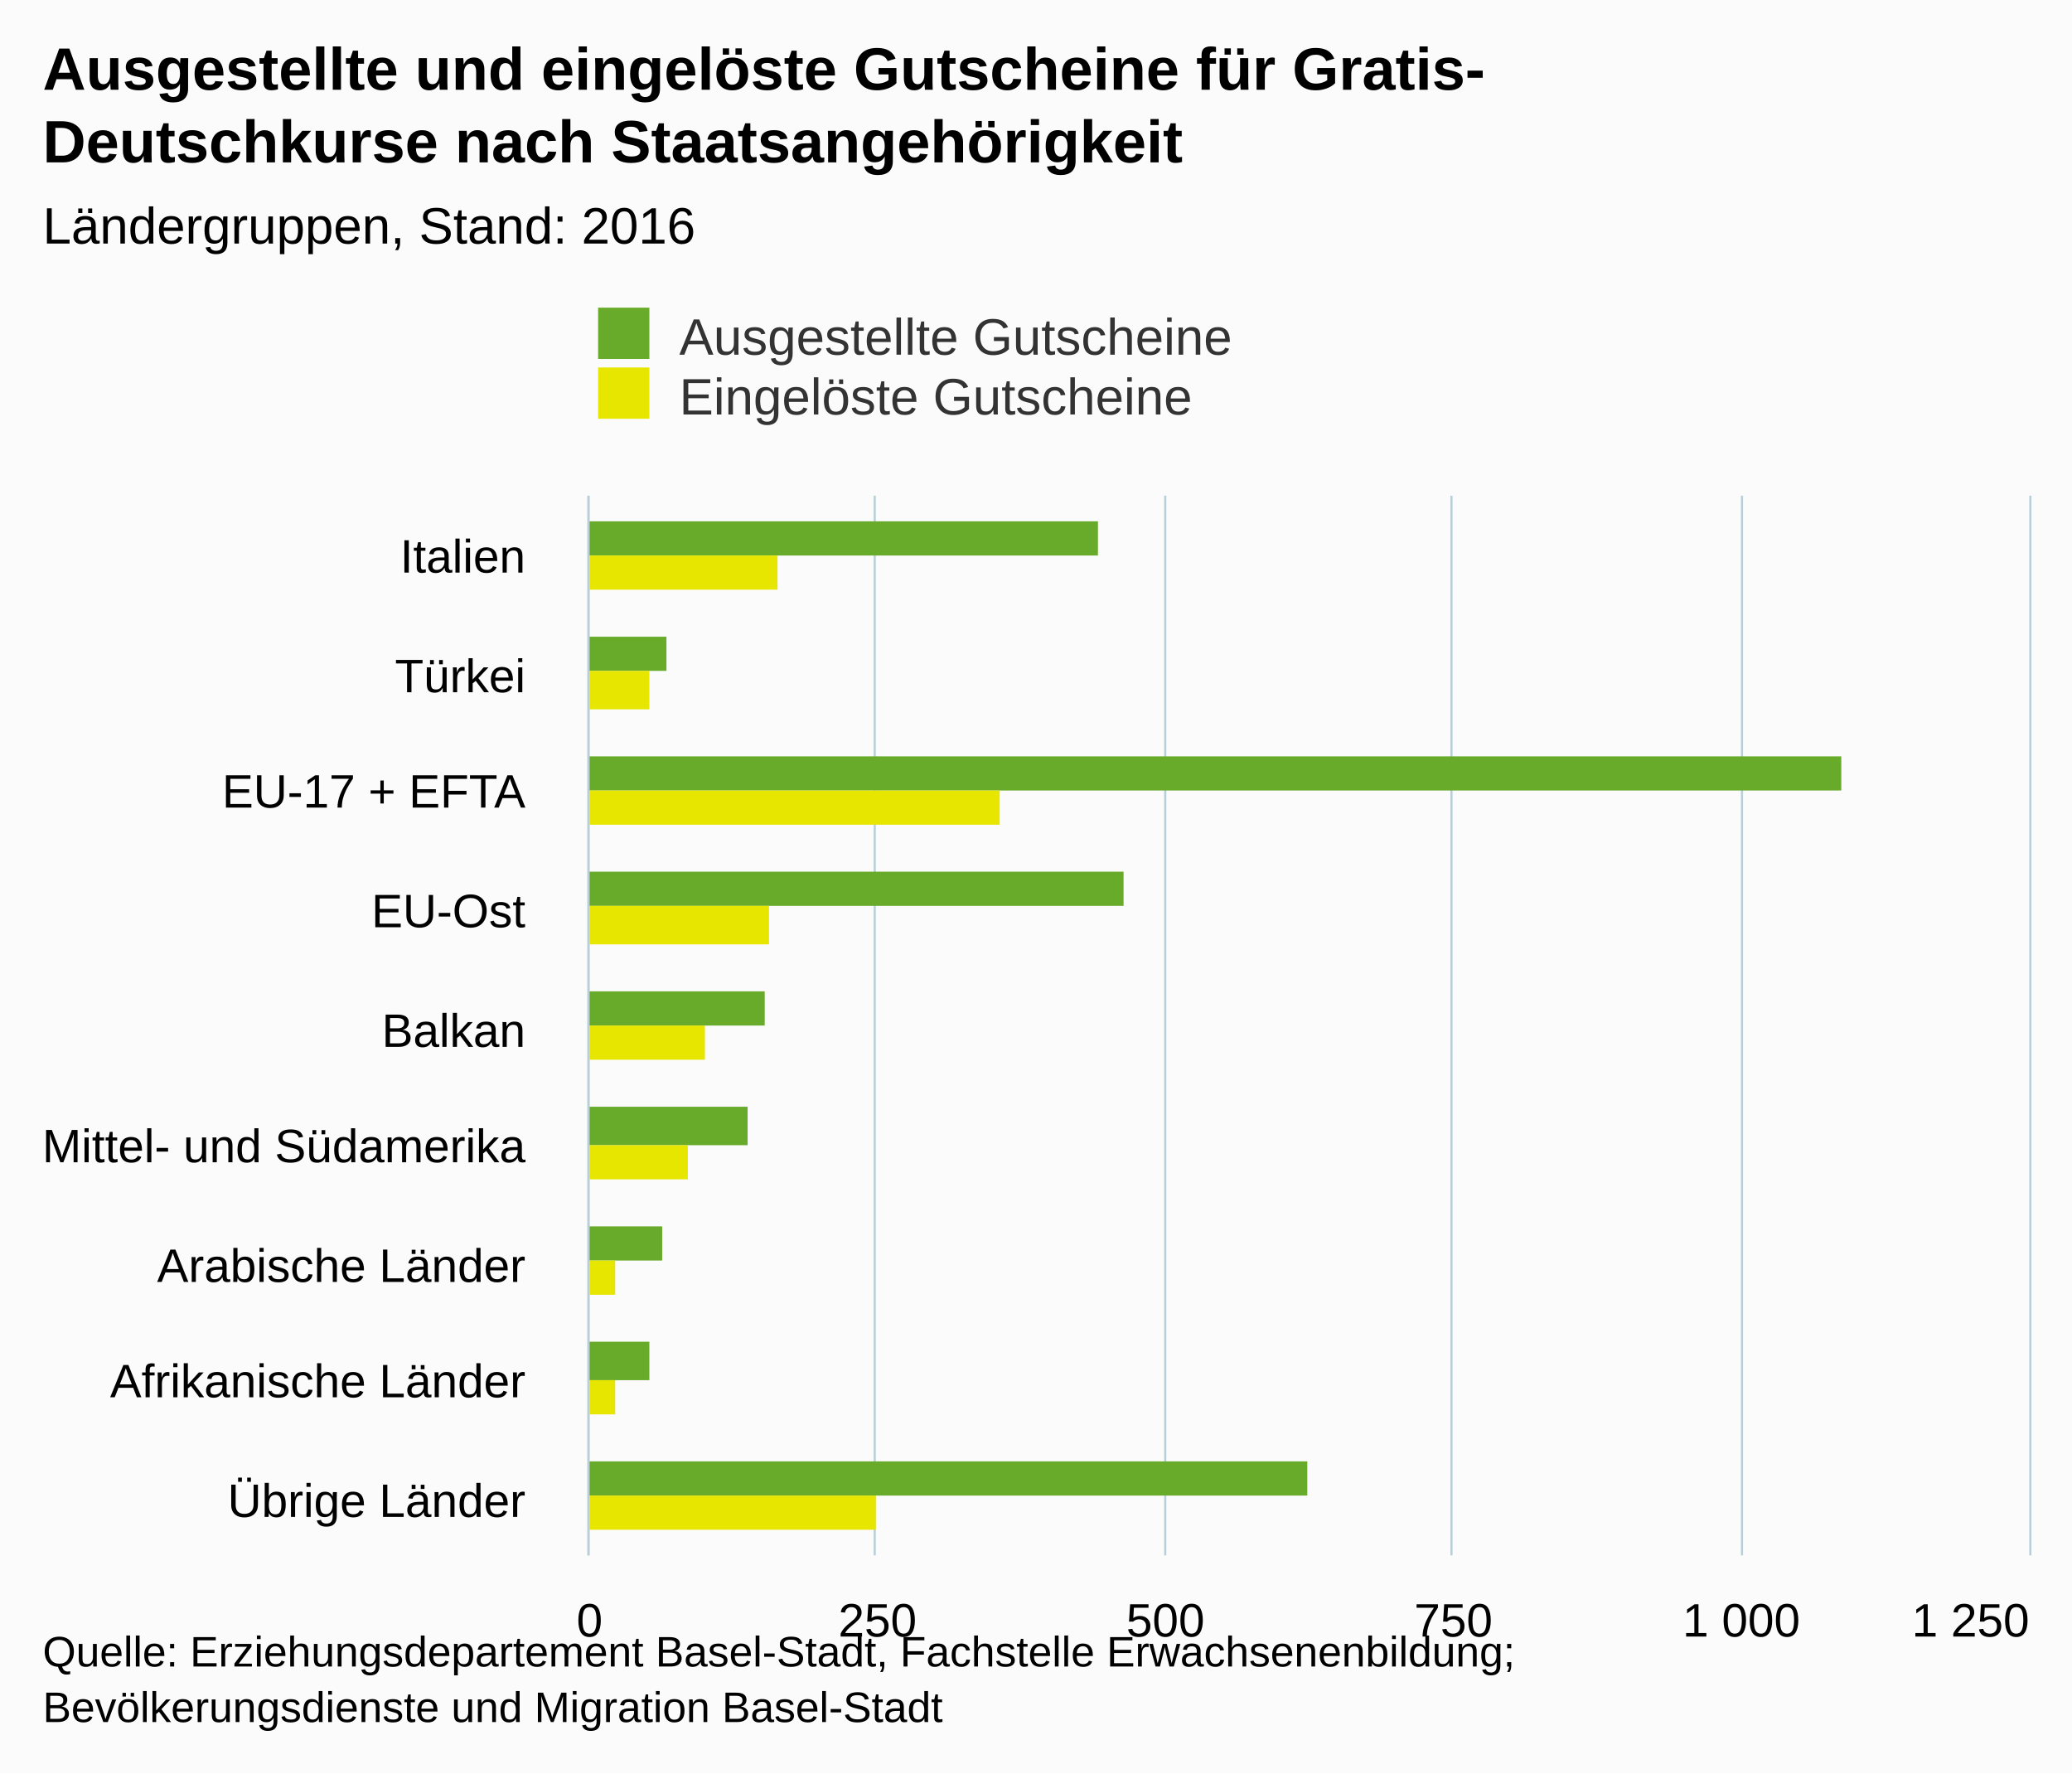
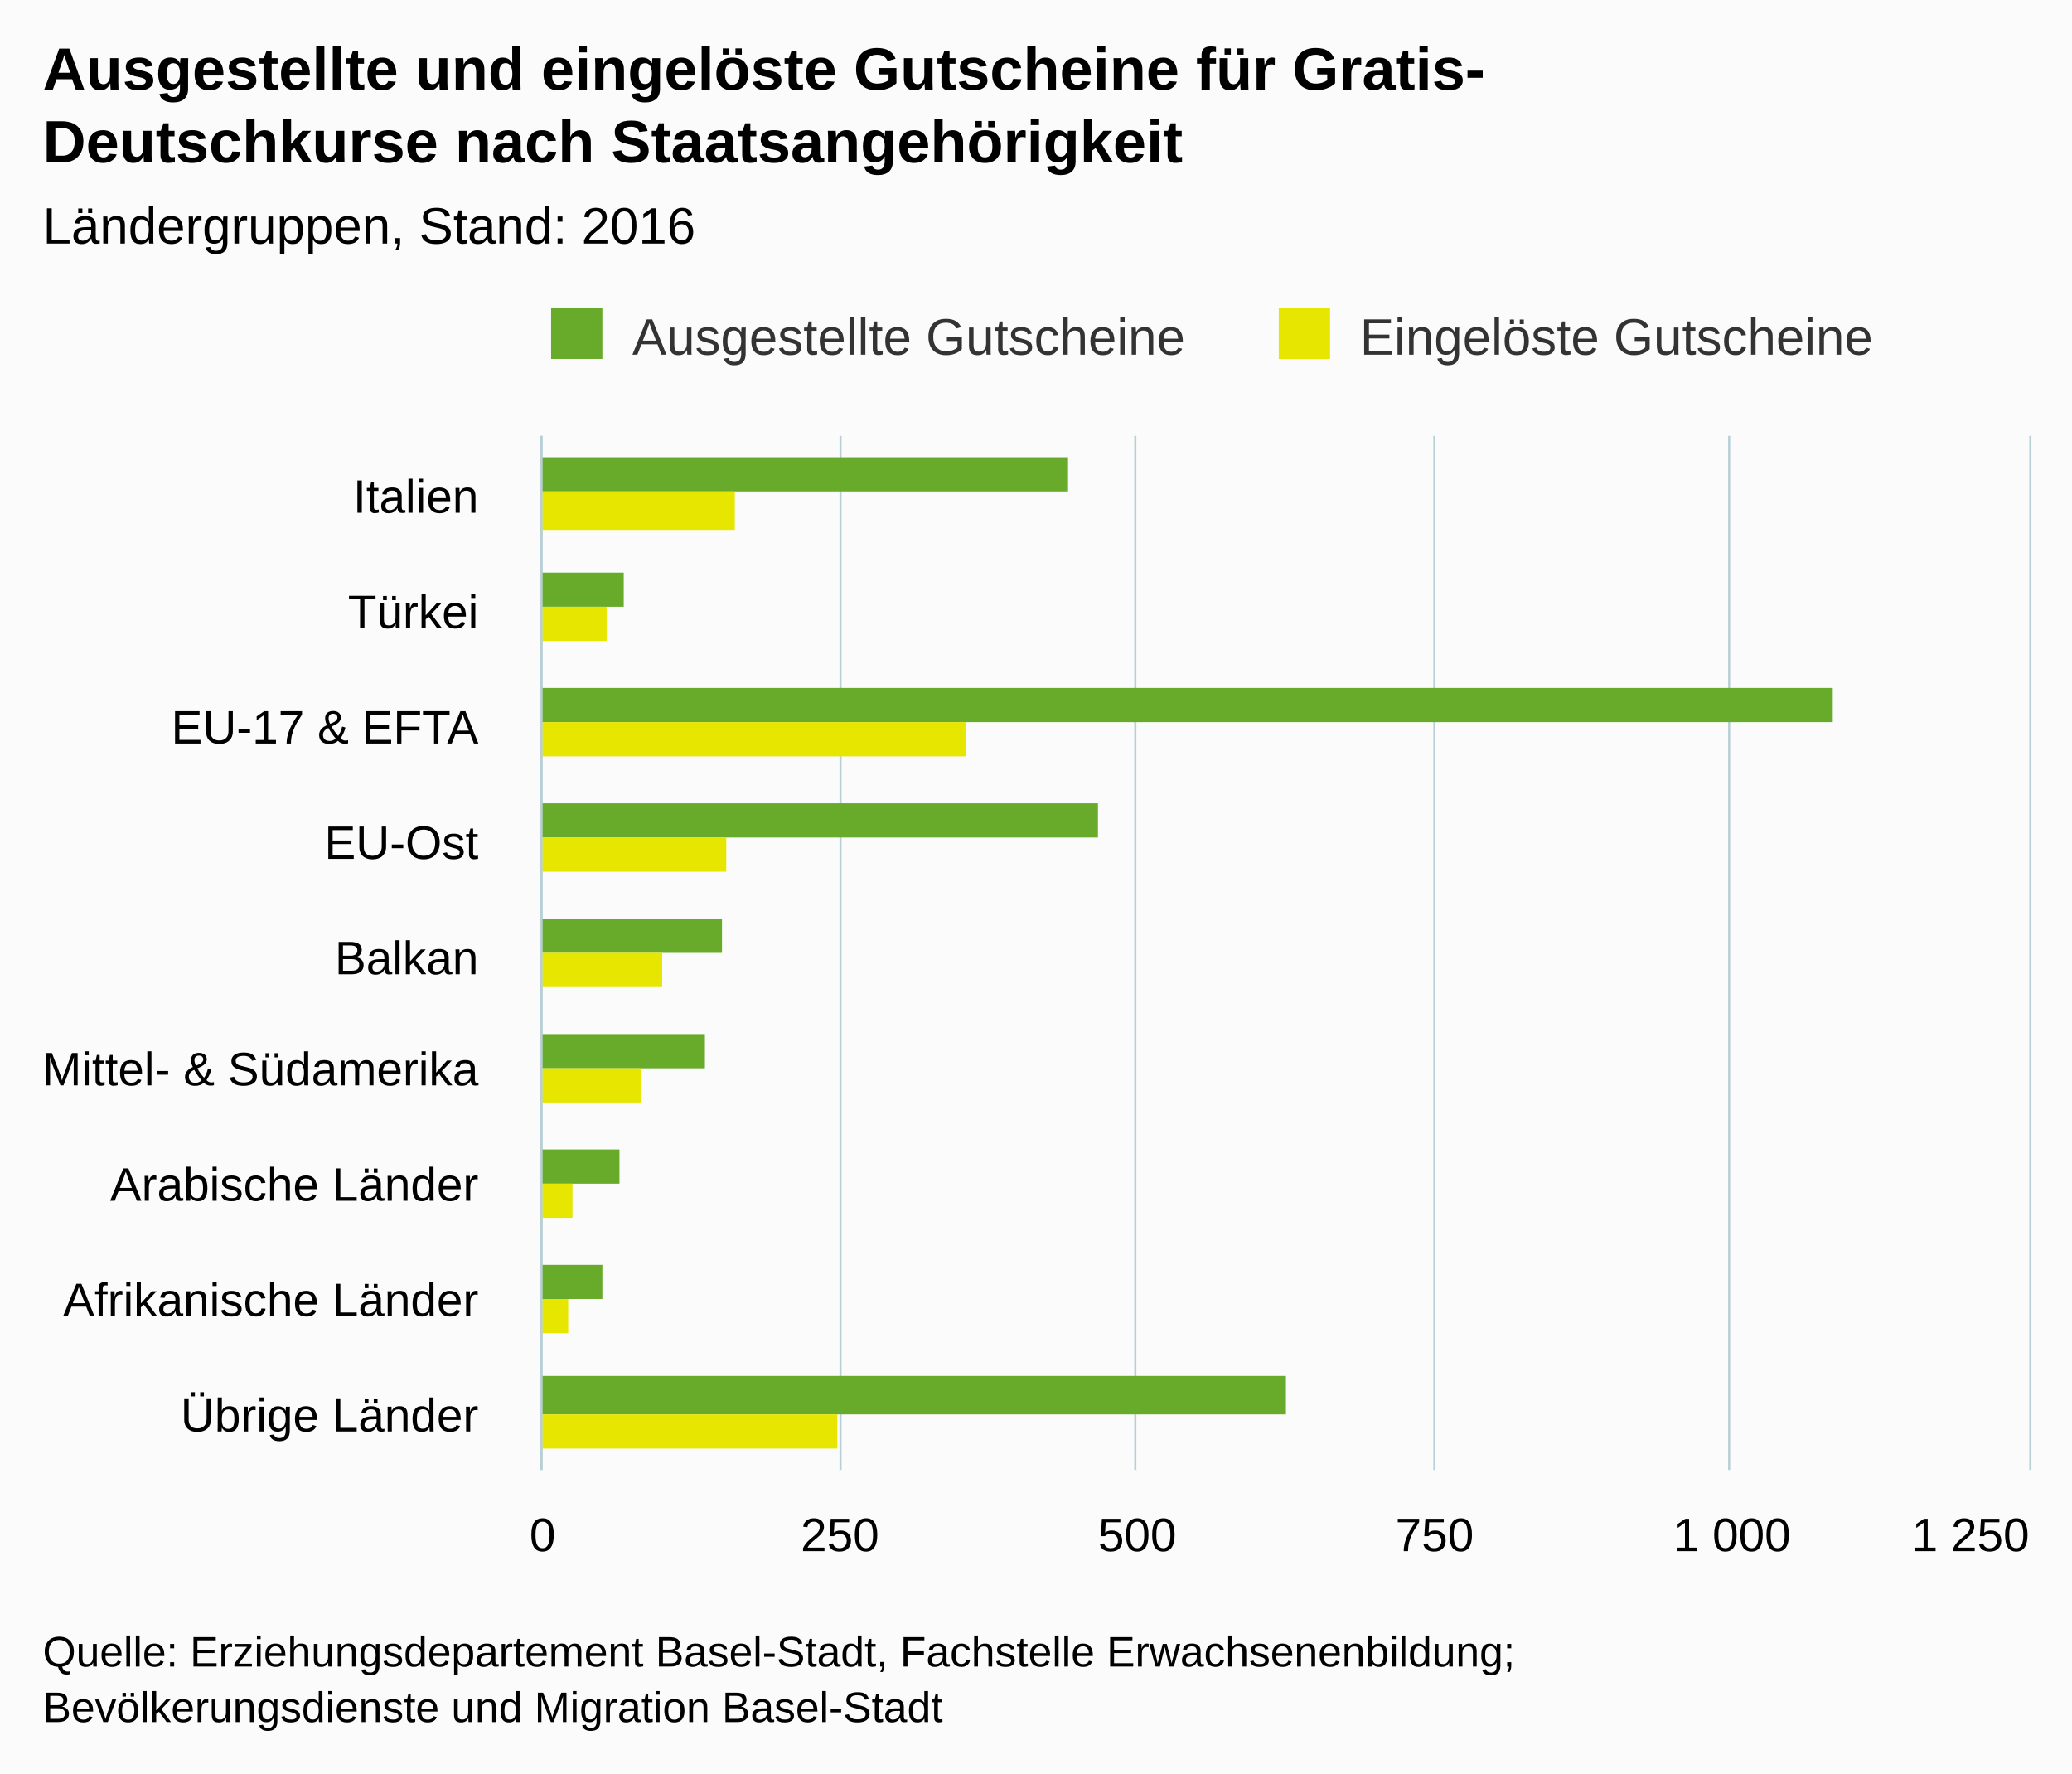
<svg xmlns="http://www.w3.org/2000/svg" version="1.1" class="highcharts-root" style="font-family:arial;font-size:12px;" viewBox="0 0 485 415">
  <defs>
    <clipPath>
-       <rect x="0" y="0" width="248" height="337" fill="none" />
+       <rect x="0" y="0" width="242" height="348" fill="none" />
    </clipPath>
    <clipPath id="a">
-       <rect x="0" y="0" width="248" height="337" fill="none" />
+       <rect x="0" y="0" width="242" height="348" fill="none" />
    </clipPath>
  </defs>
  <rect fill="#fbfbfb" class="highcharts-background" x="0" y="0" width="485" height="415" rx="0" ry="0" />
-   <rect fill="none" class="highcharts-plot-background" x="138" y="116" width="337" height="248" />
+   <rect fill="none" class="highcharts-plot-background" x="127" y="102" width="348" height="242" />
  <g class="highcharts-pane-group" />
  <g class="highcharts-grid highcharts-xaxis-grid ">
-     <path fill="none" class="highcharts-grid-line" d="M 138 144.5 L 475 144.5" opacity="1" />
-     <path fill="none" class="highcharts-grid-line" d="M 138 171.5 L 475 171.5" opacity="1" />
-     <path fill="none" class="highcharts-grid-line" d="M 138 199.5 L 475 199.5" opacity="1" />
-     <path fill="none" class="highcharts-grid-line" d="M 138 226.5 L 475 226.5" opacity="1" />
-     <path fill="none" class="highcharts-grid-line" d="M 138 254.5 L 475 254.5" opacity="1" />
-     <path fill="none" class="highcharts-grid-line" d="M 138 281.5 L 475 281.5" opacity="1" />
-     <path fill="none" class="highcharts-grid-line" d="M 138 309.5 L 475 309.5" opacity="1" />
-     <path fill="none" class="highcharts-grid-line" d="M 138 336.5 L 475 336.5" opacity="1" />
-     <path fill="none" class="highcharts-grid-line" d="M 138 364.5 L 475 364.5" opacity="1" />
-     <path fill="none" class="highcharts-grid-line" d="M 138 116.5 L 475 116.5" opacity="1" />
+     <path fill="none" class="highcharts-grid-line" d="M 127 129.5 L 475 129.5" opacity="1" />
+     <path fill="none" class="highcharts-grid-line" d="M 127 156.5 L 475 156.5" opacity="1" />
+     <path fill="none" class="highcharts-grid-line" d="M 127 183.5 L 475 183.5" opacity="1" />
+     <path fill="none" class="highcharts-grid-line" d="M 127 210.5 L 475 210.5" opacity="1" />
+     <path fill="none" class="highcharts-grid-line" d="M 127 236.5 L 475 236.5" opacity="1" />
+     <path fill="none" class="highcharts-grid-line" d="M 127 263.5 L 475 263.5" opacity="1" />
+     <path fill="none" class="highcharts-grid-line" d="M 127 290.5 L 475 290.5" opacity="1" />
+     <path fill="none" class="highcharts-grid-line" d="M 127 317.5 L 475 317.5" opacity="1" />
+     <path fill="none" class="highcharts-grid-line" d="M 127 344.5 L 475 344.5" opacity="1" />
+     <path fill="none" class="highcharts-grid-line" d="M 127 102.5 L 475 102.5" opacity="1" />
  </g>
  <g class="highcharts-grid highcharts-yaxis-grid ">
-     <path fill="none" stroke="#B9CFD7" stroke-width="0.5" class="highcharts-grid-line" d="M 137.75 116 L 137.75 364" opacity="1" />
-     <path fill="none" stroke="#B9CFD7" stroke-width="0.5" class="highcharts-grid-line" d="M 204.75 116 L 204.75 364" opacity="1" />
-     <path fill="none" stroke="#B9CFD7" stroke-width="0.5" class="highcharts-grid-line" d="M 272.75 116 L 272.75 364" opacity="1" />
-     <path fill="none" stroke="#B9CFD7" stroke-width="0.5" class="highcharts-grid-line" d="M 339.75 116 L 339.75 364" opacity="1" />
-     <path fill="none" stroke="#B9CFD7" stroke-width="0.5" class="highcharts-grid-line" d="M 407.75 116 L 407.75 364" opacity="1" />
-     <path fill="none" stroke="#B9CFD7" stroke-width="0.5" class="highcharts-grid-line" d="M 475.25 116 L 475.25 364" opacity="1" />
+     <path fill="none" stroke="#B9CFD7" stroke-width="0.5" class="highcharts-grid-line" d="M 126.75 102 L 126.75 344" opacity="1" />
+     <path fill="none" stroke="#B9CFD7" stroke-width="0.5" class="highcharts-grid-line" d="M 196.75 102 L 196.75 344" opacity="1" />
+     <path fill="none" stroke="#B9CFD7" stroke-width="0.5" class="highcharts-grid-line" d="M 265.75 102 L 265.75 344" opacity="1" />
+     <path fill="none" stroke="#B9CFD7" stroke-width="0.5" class="highcharts-grid-line" d="M 335.75 102 L 335.75 344" opacity="1" />
+     <path fill="none" stroke="#B9CFD7" stroke-width="0.5" class="highcharts-grid-line" d="M 404.75 102 L 404.75 344" opacity="1" />
+     <path fill="none" stroke="#B9CFD7" stroke-width="0.5" class="highcharts-grid-line" d="M 475.25 102 L 475.25 344" opacity="1" />
  </g>
-   <rect fill="none" class="highcharts-plot-border" x="138" y="116" width="337" height="248" />
+   <rect fill="none" class="highcharts-plot-border" x="127" y="102" width="348" height="242" />
  <g class="highcharts-axis highcharts-xaxis ">
-     <path fill="none" class="highcharts-axis-line" stroke="#B9CFD7" stroke-width="0.5" d="M 137.75 116 L 137.75 364" />
+     <path fill="none" class="highcharts-axis-line" stroke="#B9CFD7" stroke-width="0.5" d="M 126.75 102 L 126.75 344" />
  </g>
  <g class="highcharts-axis highcharts-yaxis ">
-     <path fill="none" class="highcharts-axis-line" d="M 138 364 L 475 364" />
+     <path fill="none" class="highcharts-axis-line" d="M 127 344 L 475 344" />
  </g>
  <g class="highcharts-series-group">
-     <g class="highcharts-series highcharts-series-0 highcharts-column-series highcharts-color-undefined " transform="translate(475,364) rotate(90) scale(-1,1) scale(1 1)" clip-path="url(#a)">
-       <rect x="234" y="218" width="8" height="120" fill="#68AB2B" class="highcharts-point" />
-       <rect x="207" y="319" width="8" height="19" fill="#68AB2B" class="highcharts-point" />
-       <rect x="179" y="44" width="8" height="294" fill="#68AB2B" class="highcharts-point" />
-       <rect x="152" y="212" width="8" height="126" fill="#68AB2B" class="highcharts-point" />
-       <rect x="124" y="296" width="8" height="42" fill="#68AB2B" class="highcharts-point" />
-       <rect x="96" y="300" width="9" height="38" fill="#68AB2B" class="highcharts-point" />
-       <rect x="69" y="320" width="8" height="18" fill="#68AB2B" class="highcharts-point" />
-       <rect x="41" y="323" width="9" height="15" fill="#68AB2B" class="highcharts-point" />
-       <rect x="14" y="169" width="8" height="169" fill="#68AB2B" class="highcharts-point" />
+     <g class="highcharts-series highcharts-series-0 highcharts-column-series highcharts-color-undefined " transform="translate(475,344) rotate(90) scale(-1,1) scale(1 1)" clip-path="url(#a)">
+       <rect x="229" y="225" width="8" height="124" fill="#68AB2B" class="highcharts-point" />
+       <rect x="202" y="329" width="8" height="20" fill="#68AB2B" class="highcharts-point" />
+       <rect x="175" y="46" width="8" height="303" fill="#68AB2B" class="highcharts-point" />
+       <rect x="148" y="218" width="8" height="131" fill="#68AB2B" class="highcharts-point" />
+       <rect x="121" y="306" width="8" height="43" fill="#68AB2B" class="highcharts-point" />
+       <rect x="94" y="310" width="8" height="39" fill="#68AB2B" class="highcharts-point" />
+       <rect x="67" y="330" width="8" height="19" fill="#68AB2B" class="highcharts-point" />
+       <rect x="40" y="334" width="8" height="15" fill="#68AB2B" class="highcharts-point" />
+       <rect x="13" y="174" width="9" height="175" fill="#68AB2B" class="highcharts-point" />
    </g>
-     <g class="highcharts-markers highcharts-series-0 highcharts-column-series highcharts-color-undefined " transform="translate(475,364) rotate(90) scale(-1,1) scale(1 1)" clip-path="none" />
-     <g class="highcharts-series highcharts-series-1 highcharts-column-series highcharts-color-undefined " transform="translate(475,364) rotate(90) scale(-1,1) scale(1 1)" clip-path="url(#a)">
-       <rect x="226" y="293" width="8" height="45" fill="#E6E600" class="highcharts-point" />
-       <rect x="198" y="323" width="9" height="15" fill="#E6E600" class="highcharts-point" />
-       <rect x="171" y="241" width="8" height="97" fill="#E6E600" class="highcharts-point" />
-       <rect x="143" y="295" width="9" height="43" fill="#E6E600" class="highcharts-point" />
-       <rect x="116" y="310" width="8" height="28" fill="#E6E600" class="highcharts-point" />
-       <rect x="88" y="314" width="8" height="24" fill="#E6E600" class="highcharts-point" />
-       <rect x="61" y="331" width="8" height="7" fill="#E6E600" class="highcharts-point" />
-       <rect x="33" y="331" width="8" height="7" fill="#E6E600" class="highcharts-point" />
-       <rect x="6" y="270" width="8" height="68" fill="#E6E600" class="highcharts-point" />
+     <g class="highcharts-markers highcharts-series-0 highcharts-column-series highcharts-color-undefined " transform="translate(475,344) rotate(90) scale(-1,1) scale(1 1)" clip-path="none" />
+     <g class="highcharts-series highcharts-series-1 highcharts-column-series highcharts-color-undefined " transform="translate(475,344) rotate(90) scale(-1,1) scale(1 1)" clip-path="url(#a)">
+       <rect x="220" y="303" width="9" height="46" fill="#E6E600" class="highcharts-point" />
+       <rect x="194" y="333" width="8" height="16" fill="#E6E600" class="highcharts-point" />
+       <rect x="167" y="249" width="8" height="100" fill="#E6E600" class="highcharts-point" />
+       <rect x="140" y="305" width="8" height="44" fill="#E6E600" class="highcharts-point" />
+       <rect x="113" y="320" width="8" height="29" fill="#E6E600" class="highcharts-point" />
+       <rect x="86" y="325" width="8" height="24" fill="#E6E600" class="highcharts-point" />
+       <rect x="59" y="341" width="8" height="8" fill="#E6E600" class="highcharts-point" />
+       <rect x="32" y="342" width="8" height="7" fill="#E6E600" class="highcharts-point" />
+       <rect x="5" y="279" width="8" height="70" fill="#E6E600" class="highcharts-point" />
    </g>
-     <g class="highcharts-markers highcharts-series-1 highcharts-column-series highcharts-color-undefined " transform="translate(475,364) rotate(90) scale(-1,1) scale(1 1)" clip-path="none" />
+     <g class="highcharts-markers highcharts-series-1 highcharts-column-series highcharts-color-undefined " transform="translate(475,344) rotate(90) scale(-1,1) scale(1 1)" clip-path="none" />
  </g>
  <text x="10" text-anchor="start" class="highcharts-title" style="color:#000000;font-size:14px;font-weight:bold;fill:#000000;" y="21">
    <tspan>Ausgestellte und eingelöste Gutscheine für Gratis-</tspan>
    <tspan dy="17" x="10">Deutschkurse nach Staatsangehörigkeit</tspan>
  </text>
  <text x="10" text-anchor="start" class="highcharts-subtitle" style="color:#000000;font-size:12px;font-weight:normal;font-family:arial;fill:#000000;" y="57">
    <tspan>Ländergruppen, Stand: 2016</tspan>
  </text>
-   <g class="highcharts-legend" transform="translate(130,65)">
-     <rect fill="none" class="highcharts-legend-box" rx="0" ry="0" x="0" y="0" width="166" height="39" visibility="visible" />
+   <g class="highcharts-legend" transform="translate(119,65)">
+     <rect fill="none" class="highcharts-legend-box" rx="0" ry="0" x="0" y="0" width="327" height="25" visibility="visible" />
    <g>
      <g>
        <g class="highcharts-legend-item highcharts-column-series highcharts-color-undefined highcharts-series-0" transform="translate(8,3)">
          <text x="21" style="color:#333333;font-size:12px;font-weight:normal;cursor:pointer;fill:#333333;" text-anchor="start" y="15">
            <tspan>Ausgestellte Gutscheine</tspan>
          </text>
          <rect x="2" y="4" width="12" height="12" fill="#68AB2B" class="highcharts-point" />
        </g>
-         <g class="highcharts-legend-item highcharts-column-series highcharts-color-undefined highcharts-series-1" transform="translate(8,17)">
+         <g class="highcharts-legend-item highcharts-column-series highcharts-color-undefined highcharts-series-1" transform="translate(178.3281,3)">
          <text x="21" y="15" style="color:#333333;font-size:12px;font-weight:normal;cursor:pointer;fill:#333333;" text-anchor="start">
            <tspan>Eingelöste Gutscheine</tspan>
          </text>
          <rect x="2" y="4" width="12" height="12" fill="#E6E600" class="highcharts-point" />
        </g>
      </g>
    </g>
  </g>
  <g class="highcharts-axis-labels highcharts-xaxis-labels ">
-     <text x="123" style="color:#000000;cursor:default;font-size:11px;fill:#000000;" text-anchor="end" transform="translate(0,0)" y="134" opacity="1">
+     <text x="112" style="color:#000000;cursor:default;font-size:11px;fill:#000000;" text-anchor="end" transform="translate(0,0)" y="120" opacity="1">
      <tspan>Italien</tspan>
    </text>
-     <text x="123" style="color:#000000;cursor:default;font-size:11px;fill:#000000;" text-anchor="end" transform="translate(0,0)" y="162" opacity="1">
+     <text x="112" style="color:#000000;cursor:default;font-size:11px;fill:#000000;" text-anchor="end" transform="translate(0,0)" y="147" opacity="1">
      <tspan>Türkei</tspan>
    </text>
-     <text x="123" style="color:#000000;cursor:default;font-size:11px;fill:#000000;" text-anchor="end" transform="translate(0,0)" y="189" opacity="1">
-       <tspan>EU-17 + EFTA</tspan>
+     <text x="112" style="color:#000000;cursor:default;font-size:11px;fill:#000000;" text-anchor="end" transform="translate(0,0)" y="174" opacity="1">
+       <tspan>EU-17 &amp; EFTA</tspan>
    </text>
-     <text x="123" style="color:#000000;cursor:default;font-size:11px;fill:#000000;" text-anchor="end" transform="translate(0,0)" y="217" opacity="1">
+     <text x="112" style="color:#000000;cursor:default;font-size:11px;fill:#000000;" text-anchor="end" transform="translate(0,0)" y="201" opacity="1">
      <tspan>EU-Ost</tspan>
    </text>
-     <text x="123" style="color:#000000;cursor:default;font-size:11px;fill:#000000;" text-anchor="end" transform="translate(0,0)" y="245" opacity="1">
+     <text x="112" style="color:#000000;cursor:default;font-size:11px;fill:#000000;" text-anchor="end" transform="translate(0,0)" y="228" opacity="1">
      <tspan>Balkan</tspan>
    </text>
-     <text x="123" style="color:#000000;cursor:default;font-size:11px;fill:#000000;" text-anchor="end" transform="translate(0,0)" y="272" opacity="1">
-       <tspan>Mittel- und Südamerika</tspan>
+     <text x="112" style="color:#000000;cursor:default;font-size:11px;fill:#000000;" text-anchor="end" transform="translate(0,0)" y="254" opacity="1">
+       <tspan>Mittel- &amp; Südamerika</tspan>
    </text>
-     <text x="123" style="color:#000000;cursor:default;font-size:11px;fill:#000000;" text-anchor="end" transform="translate(0,0)" y="300" opacity="1">
+     <text x="112" style="color:#000000;cursor:default;font-size:11px;fill:#000000;" text-anchor="end" transform="translate(0,0)" y="281" opacity="1">
      <tspan>Arabische Länder</tspan>
    </text>
-     <text x="123" style="color:#000000;cursor:default;font-size:11px;fill:#000000;" text-anchor="end" transform="translate(0,0)" y="327" opacity="1">
+     <text x="112" style="color:#000000;cursor:default;font-size:11px;fill:#000000;" text-anchor="end" transform="translate(0,0)" y="308" opacity="1">
      <tspan>Afrikanische Länder</tspan>
    </text>
-     <text x="123" style="color:#000000;cursor:default;font-size:11px;fill:#000000;" text-anchor="end" transform="translate(0,0)" y="355" opacity="1">
+     <text x="112" style="color:#000000;cursor:default;font-size:11px;fill:#000000;" text-anchor="end" transform="translate(0,0)" y="335" opacity="1">
      <tspan>Übrige Länder</tspan>
    </text>
  </g>
  <g class="highcharts-axis-labels highcharts-yaxis-labels ">
-     <text x="138" style="color:#000000;cursor:default;font-size:11px;fill:#000000;" text-anchor="middle" transform="translate(0,0)" y="383" opacity="1">
+     <text x="127" style="color:#000000;cursor:default;font-size:11px;fill:#000000;" text-anchor="middle" transform="translate(0,0)" y="363" opacity="1">
      <tspan>0</tspan>
    </text>
-     <text x="407.6" style="color:#000000;cursor:default;font-size:11px;fill:#000000;" text-anchor="middle" transform="translate(0,0)" y="383" opacity="1">
+     <text x="405.4" style="color:#000000;cursor:default;font-size:11px;fill:#000000;" text-anchor="middle" transform="translate(0,0)" y="363" opacity="1">
      <tspan>1 000</tspan>
    </text>
-     <text x="205.4" style="color:#000000;cursor:default;font-size:11px;fill:#000000;" text-anchor="middle" transform="translate(0,0)" y="383" opacity="1">
+     <text x="196.6" style="color:#000000;cursor:default;font-size:11px;fill:#000000;" text-anchor="middle" transform="translate(0,0)" y="363" opacity="1">
      250
    </text>
-     <text x="272.8" style="color:#000000;cursor:default;font-size:11px;fill:#000000;" text-anchor="middle" transform="translate(0,0)" y="383" opacity="1">
+     <text x="266.2" style="color:#000000;cursor:default;font-size:11px;fill:#000000;" text-anchor="middle" transform="translate(0,0)" y="363" opacity="1">
      500
    </text>
-     <text x="340.2" style="color:#000000;cursor:default;font-size:11px;fill:#000000;" text-anchor="middle" transform="translate(0,0)" y="383" opacity="1">
+     <text x="335.8" style="color:#000000;cursor:default;font-size:11px;fill:#000000;" text-anchor="middle" transform="translate(0,0)" y="363" opacity="1">
      750
    </text>
-     <text x="461.258" style="color:#000000;cursor:default;font-size:11px;fill:#000000;" text-anchor="middle" transform="translate(0,0)" y="383" opacity="1">
+     <text x="461.258" style="color:#000000;cursor:default;font-size:11px;fill:#000000;" text-anchor="middle" transform="translate(0,0)" y="363" opacity="1">
      <tspan>1 250</tspan>
    </text>
  </g>
  <text x="10" class="highcharts-credits" text-anchor="start" style="cursor:default;color:#000000;font-size:10px;fill:#000000;" y="390">
    <tspan>Quelle: Erziehungsdepartement Basel-Stadt, Fachstelle Erwachsenenbildung;</tspan>
    <tspan x="10" dy="13">Bevölkerungsdienste und Migration Basel-Stadt</tspan>
  </text>
</svg>
